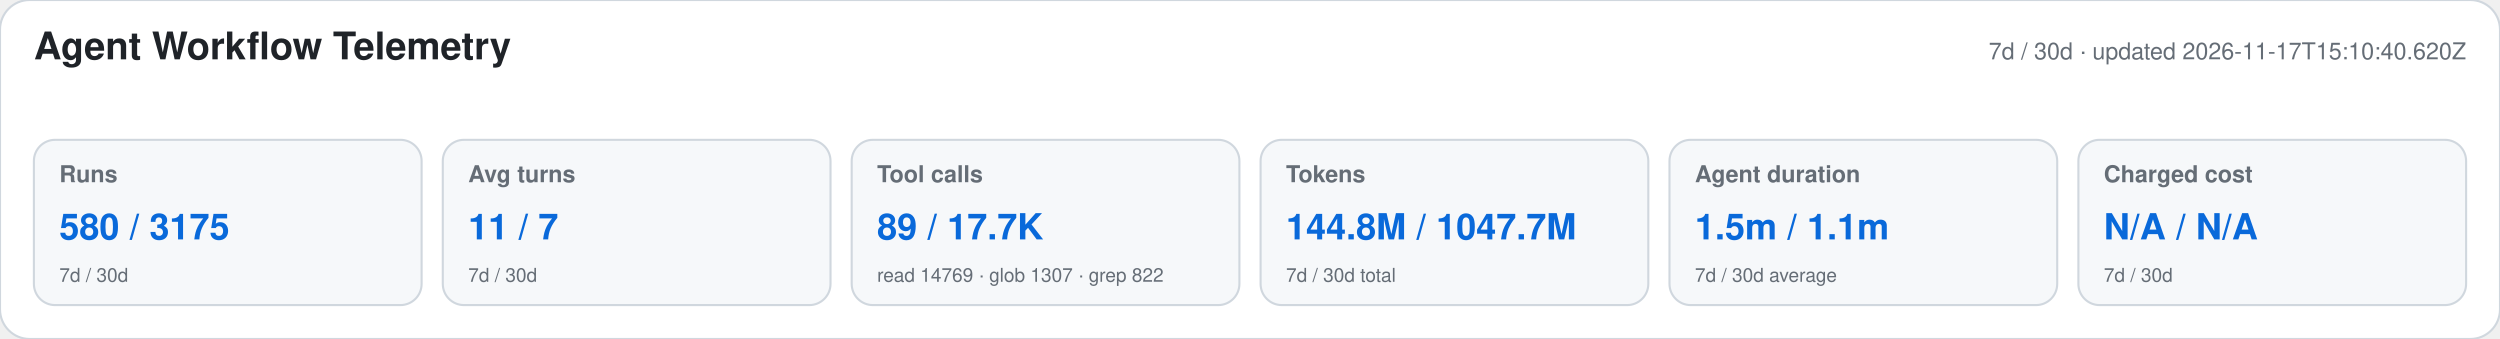
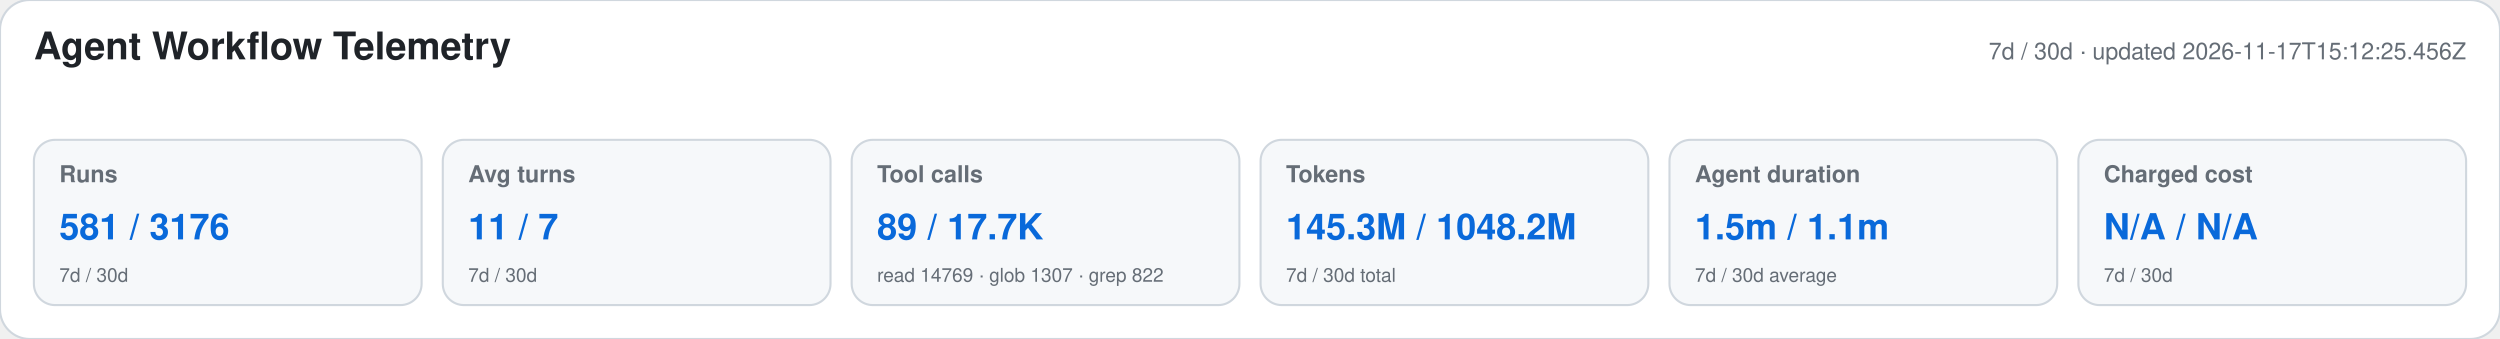
<svg xmlns="http://www.w3.org/2000/svg" width="1180" height="160" viewBox="0 0 1180 160" role="img" aria-labelledby="title desc">
  <style>text{font-family:-apple-system,BlinkMacSystemFont,"Segoe UI",Helvetica,Arial,sans-serif}.heading{font-size:18px;font-weight:650;fill:#1f2328}.meta,.label,.secondary{fill:#656d76}.meta,.label{font-size:11px}.label{font-weight:600}.primary{font-size:17px;font-weight:700;fill:#0969da}.secondary{font-size:9px}</style>
  <rect width="1180" height="160" rx="14" fill="#ffffff" stroke="#d0d7de" />
  <text x="16" y="28" class="heading">Agent Workflow Telemetry</text>
-   <text x="1164" y="28" text-anchor="end" class="meta">7d / 30d · updated 2026-11-17T15:10:40.620Z</text>
+   <text x="1164" y="28" text-anchor="end" class="meta">7d / 30d · updated 2026-11-17T15:12:25.456Z</text>
  <g>
    <rect x="16" y="66" width="183" height="78" rx="10" fill="#f6f8fa" stroke="#d0d7de" />
    <text x="28" y="86" class="label">Runs</text>
-     <text x="28" y="113" class="primary">580 / 3175</text>
+     <text x="28" y="113" class="primary">581 / 3176</text>
    <text x="28" y="133" class="secondary">7d / 30d</text>
  </g>
  <g>
    <rect x="209" y="66" width="183" height="78" rx="10" fill="#f6f8fa" stroke="#d0d7de" />
    <text x="221" y="86" class="label">Avg turns</text>
    <text x="221" y="113" class="primary">11 / 7</text>
    <text x="221" y="133" class="secondary">7d / 30d</text>
  </g>
  <g>
    <rect x="402" y="66" width="183" height="78" rx="10" fill="#f6f8fa" stroke="#d0d7de" />
    <text x="414" y="86" class="label">Tool calls</text>
    <text x="414" y="113" class="primary">89 / 17.7K</text>
    <text x="414" y="133" class="secondary">read 14769 · glob 1307 · grep 822</text>
  </g>
  <g>
    <rect x="595" y="66" width="183" height="78" rx="10" fill="#f6f8fa" stroke="#d0d7de" />
    <text x="607" y="86" class="label">Tokens</text>
-     <text x="607" y="113" class="primary">144.8M / 1047.7M</text>
+     <text x="607" y="113" class="primary">145.3M / 1048.2M</text>
    <text x="607" y="133" class="secondary">7d / 30d total</text>
  </g>
  <g>
    <rect x="788" y="66" width="183" height="78" rx="10" fill="#f6f8fa" stroke="#d0d7de" />
    <text x="800" y="86" class="label">Agent duration</text>
    <text x="800" y="113" class="primary">1.5m / 1.1m</text>
    <text x="800" y="133" class="secondary">7d / 30d average</text>
  </g>
  <g>
    <rect x="981" y="66" width="183" height="78" rx="10" fill="#f6f8fa" stroke="#d0d7de" />
    <text x="993" y="86" class="label">Charged cost</text>
    <text x="993" y="113" class="primary">N/A / N/A</text>
    <text x="993" y="133" class="secondary">7d / 30d</text>
  </g>
</svg>
